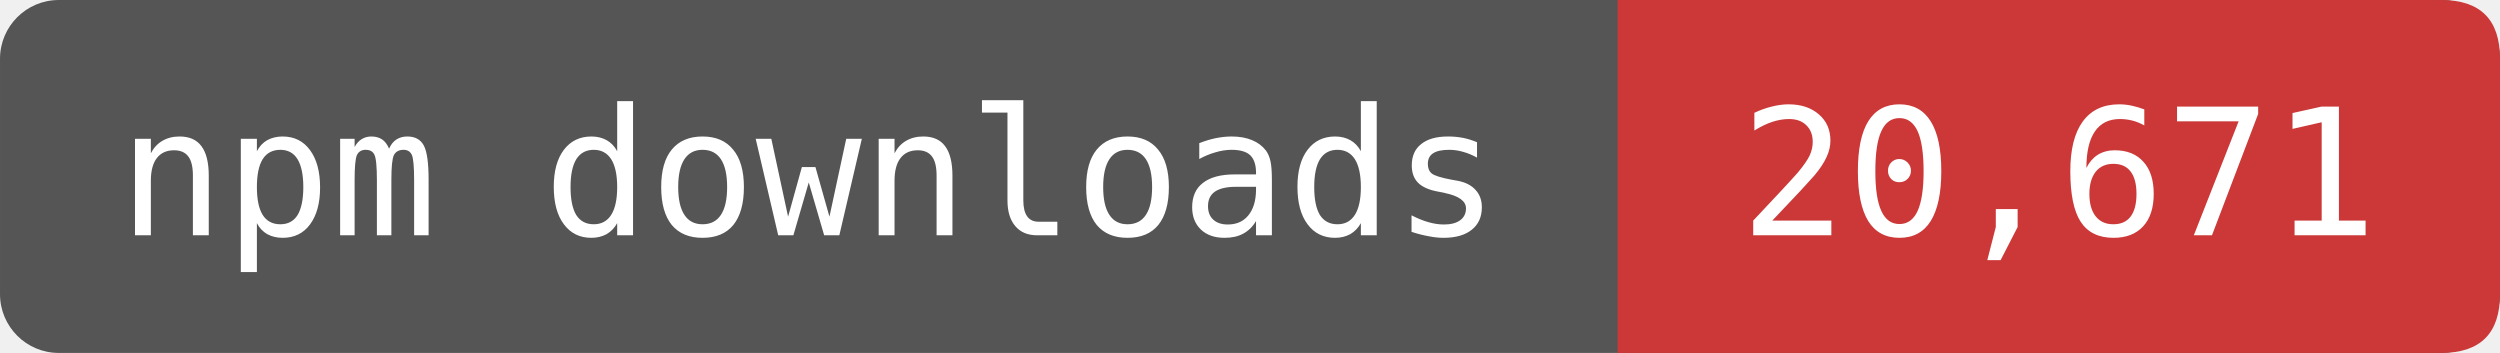
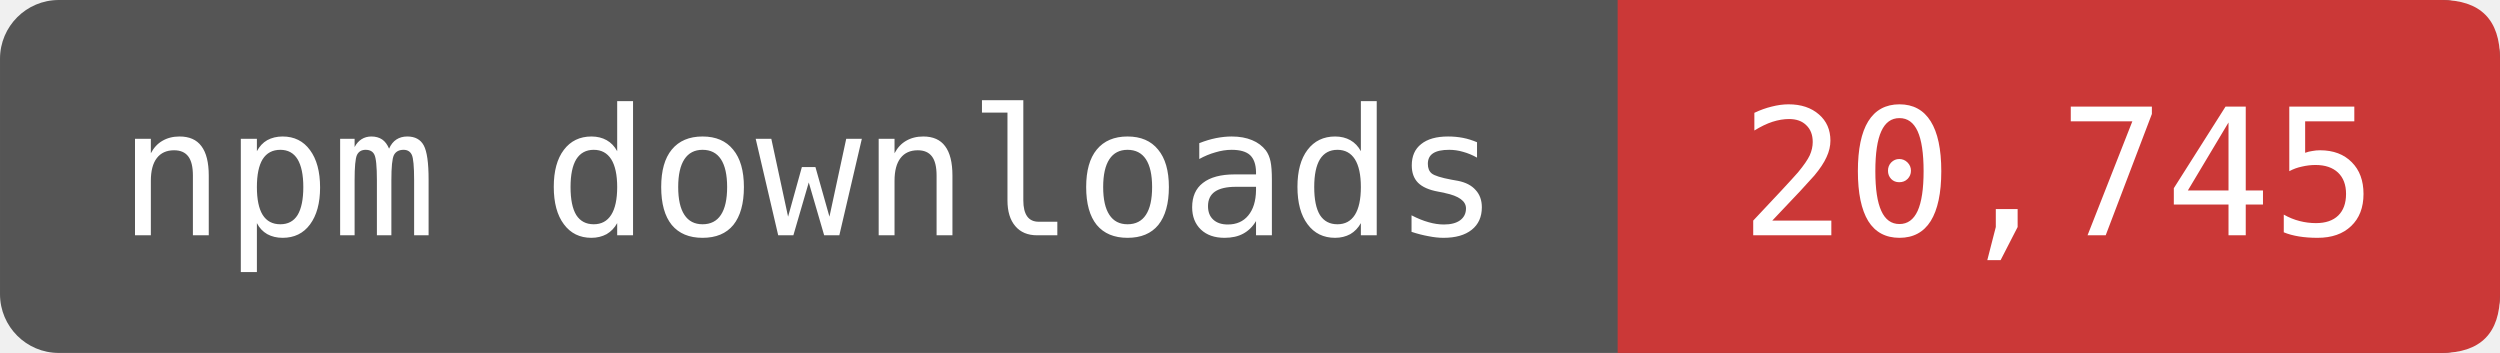
- <svg xmlns="http://www.w3.org/2000/svg" width="141.667" height="20" viewBox="0 0 170 24" role="img" aria-label="npm downloads: 20,671">
+ <svg xmlns="http://www.w3.org/2000/svg" width="141.667" height="20" viewBox="0 0 170 24" role="img" aria-label="npm downloads: 20,745">
  <rect width="170" height="24" rx="4" fill="#555" />
  <path d="M110 0H166Q170 0 170 4V20Q170 24 166 24H110Z" fill="#CB3837" />
  <g fill="#fff" font-family="DejaVu Sans Mono,monospace" font-size="12" text-anchor="middle">
    <text x="55" y="16">npm downloads</text>
-     <text x="140" y="16">20,671</text>
+     <text x="140" y="16">20,745</text>
  </g>
</svg>
